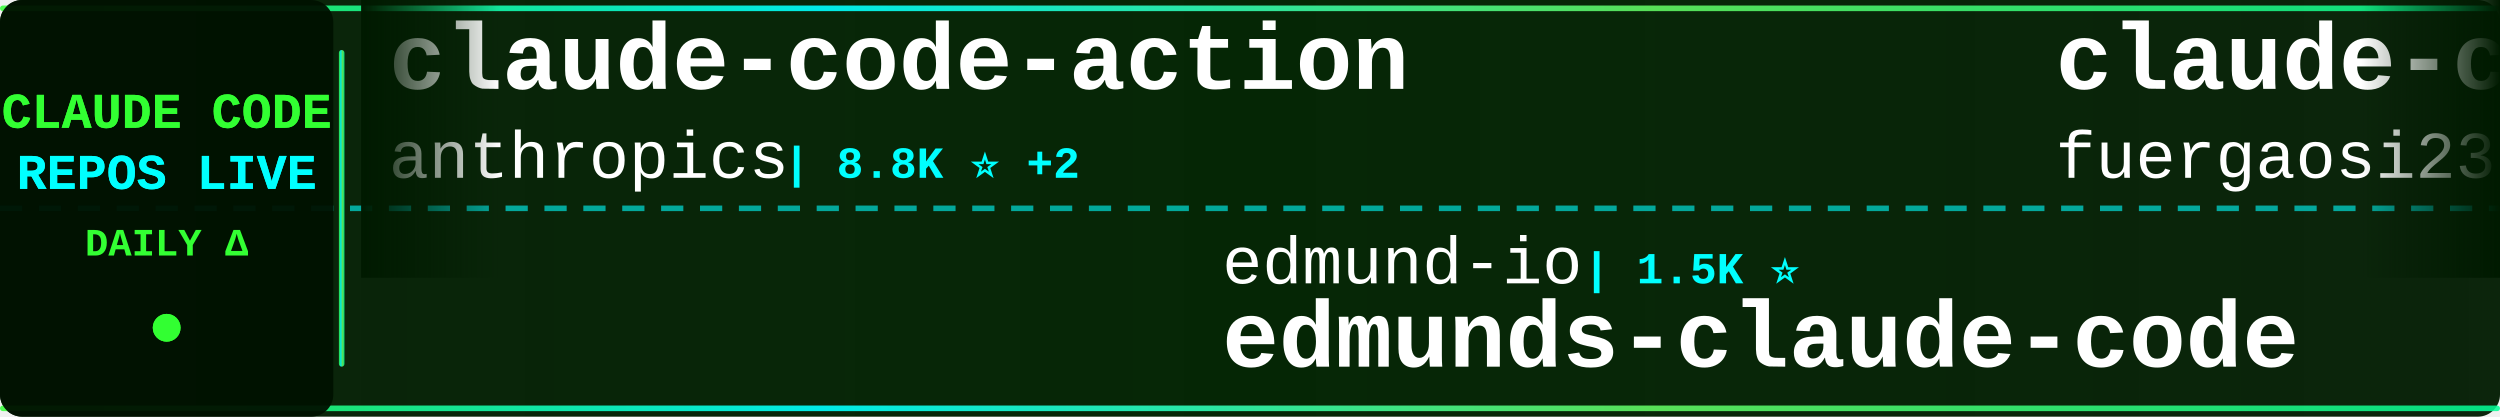
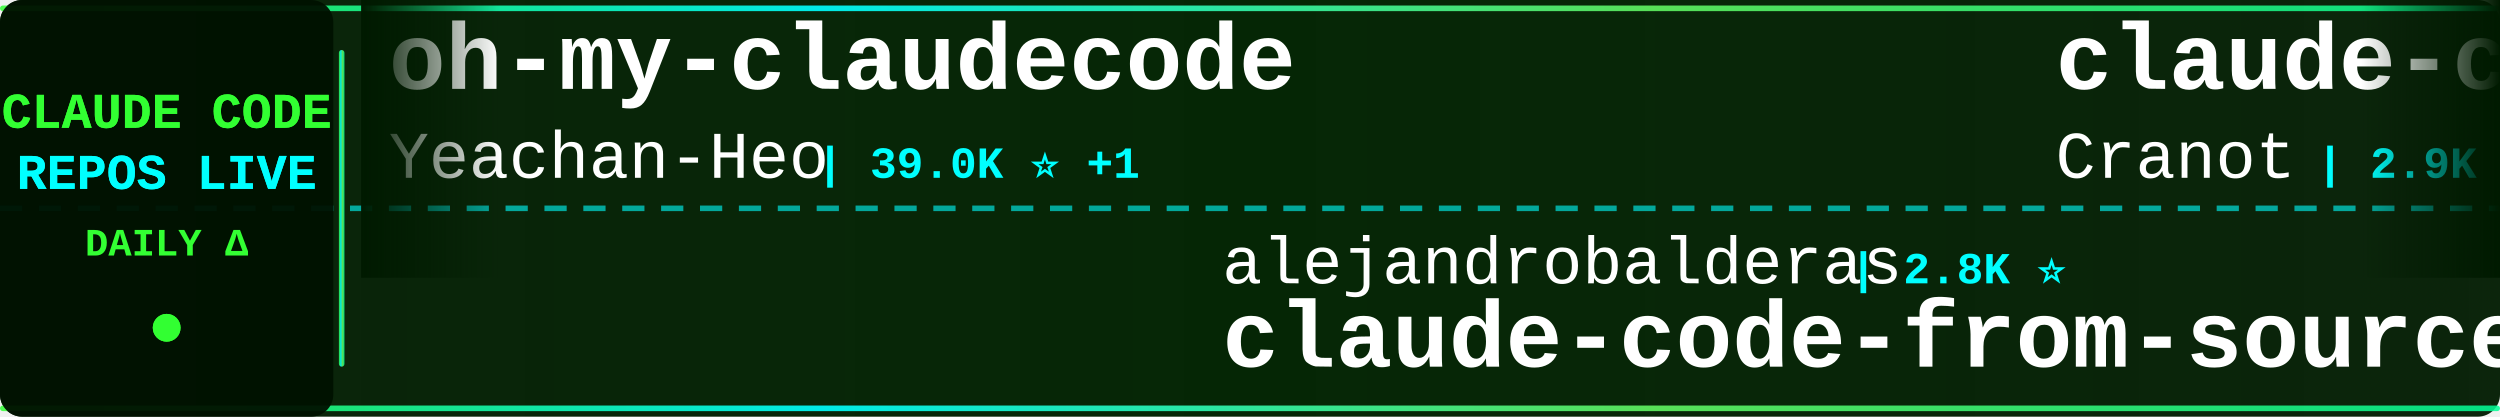
<svg xmlns="http://www.w3.org/2000/svg" width="900" height="150">
  <defs>
    <linearGradient id="tickerBg" x1="0%" y1="0%" x2="100%" y2="0%">
      <stop offset="0%" style="stop-color:#001a00;stop-opacity:0.95" />
      <stop offset="50%" style="stop-color:#002200;stop-opacity:0.98" />
      <stop offset="100%" style="stop-color:#001a00;stop-opacity:0.95" />
    </linearGradient>
    <linearGradient id="borderGrad" x1="0%" y1="0%" x2="100%" y2="0%">
      <stop offset="0%" style="stop-color:#33ff33;stop-opacity:0.85">
        <animate attributeName="stop-opacity" values="0.85;1;0.85" dur="2s" repeatCount="indefinite" />
      </stop>
      <stop offset="33%" style="stop-color:#00ffff;stop-opacity:0.9">
        <animate attributeName="stop-opacity" values="0.9;1;0.9" dur="2.2s" repeatCount="indefinite" />
      </stop>
      <stop offset="66%" style="stop-color:#66ff66;stop-opacity:0.85">
        <animate attributeName="stop-opacity" values="0.85;1;0.85" dur="1.8s" repeatCount="indefinite" />
      </stop>
      <stop offset="100%" style="stop-color:#00ff99;stop-opacity:0.85">
        <animate attributeName="stop-opacity" values="0.85;1;0.85" dur="2s" repeatCount="indefinite" />
      </stop>
    </linearGradient>
    <filter id="textGlow">
      <feGaussianBlur stdDeviation="0.1" result="coloredBlur" />
      <feMerge>
        <feMergeNode in="coloredBlur" />
        <feMergeNode in="SourceGraphic" />
      </feMerge>
    </filter>
    <filter id="metricGlow">
      <feGaussianBlur stdDeviation="0.2" result="coloredBlur" />
      <feMerge>
        <feMergeNode in="coloredBlur" />
        <feMergeNode in="SourceGraphic" />
      </feMerge>
    </filter>
    <linearGradient id="leftFade" x1="0%" y1="0%" x2="100%" y2="0%">
      <stop offset="0%" style="stop-color:#001a00;stop-opacity:1" />
      <stop offset="100%" style="stop-color:#001a00;stop-opacity:0" />
    </linearGradient>
    <linearGradient id="rightFade" x1="0%" y1="0%" x2="100%" y2="0%">
      <stop offset="0%" style="stop-color:#001a00;stop-opacity:0" />
      <stop offset="100%" style="stop-color:#001a00;stop-opacity:1" />
    </linearGradient>
  </defs>
  <rect width="900" height="150" fill="url(#tickerBg)" rx="8" />
  <rect x="0" y="2" width="900" height="2" fill="url(#borderGrad)" rx="1" />
  <rect x="0" y="146" width="900" height="2" fill="url(#borderGrad)" rx="1" />
  <line x1="0" y1="75" x2="900" y2="75" stroke="#00ffff" stroke-width="2" stroke-dasharray="8 6" opacity="0.6" />
  <rect x="0" y="0" width="120" height="150" fill="#001100" opacity="0.95" rx="8" />
  <text x="60" y="46" font-family="'Courier New', monospace" font-size="18" font-weight="bold" fill="#33ff33" text-anchor="middle" filter="url(#textGlow)">
    CLAUDE CODE
  </text>
  <text x="60" y="68" font-family="'Courier New', monospace" font-size="18" font-weight="bold" fill="#00ffff" text-anchor="middle" filter="url(#textGlow)">
    REPOS LIVE
  </text>
  <text x="60" y="92" font-family="'Courier New', monospace" font-size="14" font-weight="bold" fill="#33ff33" text-anchor="middle">
    DAILY Δ
  </text>
  <circle cx="60" cy="118" r="5" fill="#33ff33" filter="url(#metricGlow)">
    <animate attributeName="r" values="4;6;4" dur="1.5s" repeatCount="indefinite" />
    <animate attributeName="opacity" values="0.6;1;0.6" dur="1.5s" repeatCount="indefinite" />
  </circle>
  <rect x="122" y="18" width="2" height="114" fill="url(#borderGrad)" rx="1" />
  <clipPath id="tickerClip">
    <rect x="130" y="0" width="770" height="150" />
  </clipPath>
  <g clip-path="url(#tickerClip)">
    <g id="tickerItems">
      <animateTransform attributeName="transform" attributeType="XML" type="translate" from="0 0" to="-3000 0" dur="54s" repeatCount="indefinite" />
      <g transform="translate(0, 0)">
-         <text x="140" y="32" font-family="'Courier New', monospace" font-size="34" font-weight="bold" fill="#ffffff">claude-code-action</text>
-         <text x="140" y="64" font-family="'Courier New', monospace" font-size="24" font-weight="normal" fill="#ffffff" opacity="1.0">anthropics</text>
-         <text x="282" y="64" font-family="'Courier New', monospace" font-size="16" font-weight="bold" fill="#00ffff"> | 8.8K ⭐ +2</text>
+         <text x="140" y="32" font-family="'Courier New', monospace" font-size="34" font-weight="bold" fill="#ffffff">oh-my-claudecode</text>
+         <text x="140" y="64" font-family="'Courier New', monospace" font-size="24" font-weight="normal" fill="#ffffff" opacity="1.0">Yeachan-Heo</text>
+         <text x="294" y="64" font-family="'Courier New', monospace" font-size="16" font-weight="bold" fill="#00ffff"> | 39.0K ⭐ +1</text>
      </g>
      <g transform="translate(300, 0)">
-         <text x="140" y="102" font-family="'Courier New', monospace" font-size="24" font-weight="normal" fill="#ffffff" opacity="1.0">edmund-io</text>
-         <text x="270" y="102" font-family="'Courier New', monospace" font-size="16" font-weight="bold" fill="#00ffff"> | 1.5K ⭐</text>
-         <text x="140" y="132" font-family="'Courier New', monospace" font-size="34" font-weight="bold" fill="#ffffff">edmunds-claude-code</text>
+         <text x="140" y="102" font-family="'Courier New', monospace" font-size="24" font-weight="normal" fill="#ffffff" opacity="1.0">alejandrobalderas</text>
+         <text x="366" y="102" font-family="'Courier New', monospace" font-size="16" font-weight="bold" fill="#00ffff"> | 2.8K ⭐</text>
+         <text x="140" y="132" font-family="'Courier New', monospace" font-size="34" font-weight="bold" fill="#ffffff">claude-code-from-source</text>
      </g>
      <g transform="translate(600, 0)">
-         <text x="140" y="32" font-family="'Courier New', monospace" font-size="34" font-weight="bold" fill="#ffffff">claude-code-proxy</text>
-         <text x="140" y="64" font-family="'Courier New', monospace" font-size="24" font-weight="normal" fill="#ffffff" opacity="1.0">fuergaosi233</text>
-         <text x="306" y="64" font-family="'Courier New', monospace" font-size="16" font-weight="bold" fill="#00ffff"> | 2.8K ⭐</text>
+         <text x="140" y="32" font-family="'Courier New', monospace" font-size="34" font-weight="bold" fill="#ffffff">claude-code-guide</text>
+         <text x="140" y="64" font-family="'Courier New', monospace" font-size="24" font-weight="normal" fill="#ffffff" opacity="1.0">Cranot</text>
+         <text x="234" y="64" font-family="'Courier New', monospace" font-size="16" font-weight="bold" fill="#00ffff"> | 2.9K ⭐</text>
      </g>
      <g transform="translate(900, 0)">
-         <text x="140" y="102" font-family="'Courier New', monospace" font-size="24" font-weight="normal" fill="#ffffff" opacity="1.0">SeemSeam</text>
-         <text x="258" y="102" font-family="'Courier New', monospace" font-size="16" font-weight="bold" fill="#00ffff"> | 3.5K ⭐</text>
-         <text x="140" y="132" font-family="'Courier New', monospace" font-size="34" font-weight="bold" fill="#ffffff">claude_codex_bridge</text>
+         <text x="140" y="102" font-family="'Courier New', monospace" font-size="24" font-weight="normal" fill="#ffffff" opacity="1.0">liuup</text>
+         <text x="222" y="102" font-family="'Courier New', monospace" font-size="16" font-weight="bold" fill="#00ffff"> | 3.9K ⭐ +1</text>
+         <text x="140" y="132" font-family="'Courier New', monospace" font-size="34" font-weight="bold" fill="#ffffff">claude-code-analysis</text>
      </g>
      <g transform="translate(1200, 0)">
-         <text x="140" y="32" font-family="'Courier New', monospace" font-size="34" font-weight="bold" fill="#ffffff">Claude-Code-Game-Studios</text>
-         <text x="140" y="64" font-family="'Courier New', monospace" font-size="24" font-weight="normal" fill="#ffffff" opacity="1.0">Donchitos</text>
-         <text x="270" y="64" font-family="'Courier New', monospace" font-size="16" font-weight="bold" fill="#00ffff"> | 24.8K ⭐</text>
+         <text x="140" y="32" font-family="'Courier New', monospace" font-size="34" font-weight="bold" fill="#ffffff">claude-code-telegram</text>
+         <text x="140" y="64" font-family="'Courier New', monospace" font-size="24" font-weight="normal" fill="#ffffff" opacity="1.0">RichardAtCT</text>
+         <text x="294" y="64" font-family="'Courier New', monospace" font-size="16" font-weight="bold" fill="#00ffff"> | 2.8K ⭐</text>
      </g>
      <g transform="translate(1500, 0)">
-         <text x="140" y="102" font-family="'Courier New', monospace" font-size="24" font-weight="normal" fill="#ffffff" opacity="1.0">VoltAgent</text>
-         <text x="270" y="102" font-family="'Courier New', monospace" font-size="16" font-weight="bold" fill="#00ffff"> | 24.9K ⭐ +3</text>
-         <text x="140" y="132" font-family="'Courier New', monospace" font-size="34" font-weight="bold" fill="#ffffff">awesome-claude-code-suba...</text>
+         <text x="140" y="102" font-family="'Courier New', monospace" font-size="24" font-weight="normal" fill="#ffffff" opacity="1.0">rohitg00</text>
+         <text x="258" y="102" font-family="'Courier New', monospace" font-size="16" font-weight="bold" fill="#00ffff"> | 2.6K ⭐</text>
+         <text x="140" y="132" font-family="'Courier New', monospace" font-size="34" font-weight="bold" fill="#ffffff">awesome-claude-code-tool...</text>
      </g>
      <g transform="translate(1800, 0)">
-         <text x="140" y="32" font-family="'Courier New', monospace" font-size="34" font-weight="bold" fill="#ffffff">claude-code-best-practic...</text>
-         <text x="140" y="64" font-family="'Courier New', monospace" font-size="24" font-weight="normal" fill="#ffffff" opacity="1.0">shanraisshan</text>
-         <text x="306" y="64" font-family="'Courier New', monospace" font-size="16" font-weight="bold" fill="#00ffff"> | 65.6K ⭐ +2</text>
+         <text x="140" y="32" font-family="'Courier New', monospace" font-size="34" font-weight="bold" fill="#ffffff">pi-vs-claude-code</text>
+         <text x="140" y="64" font-family="'Courier New', monospace" font-size="24" font-weight="normal" fill="#ffffff" opacity="1.0">disler</text>
+         <text x="234" y="64" font-family="'Courier New', monospace" font-size="16" font-weight="bold" fill="#00ffff"> | 1.7K ⭐</text>
      </g>
      <g transform="translate(2100, 0)">
-         <text x="140" y="102" font-family="'Courier New', monospace" font-size="24" font-weight="normal" fill="#ffffff" opacity="1.0">disler</text>
-         <text x="234" y="102" font-family="'Courier New', monospace" font-size="16" font-weight="bold" fill="#00ffff"> | 1.7K ⭐</text>
-         <text x="140" y="132" font-family="'Courier New', monospace" font-size="34" font-weight="bold" fill="#ffffff">pi-vs-claude-code</text>
+         <text x="140" y="102" font-family="'Courier New', monospace" font-size="24" font-weight="normal" fill="#ffffff" opacity="1.0">ccplugins</text>
+         <text x="270" y="102" font-family="'Courier New', monospace" font-size="16" font-weight="bold" fill="#00ffff"> | 931 ⭐</text>
+         <text x="140" y="132" font-family="'Courier New', monospace" font-size="34" font-weight="bold" fill="#ffffff">awesome-claude-code-plug...</text>
      </g>
      <g transform="translate(2400, 0)">
-         <text x="140" y="32" font-family="'Courier New', monospace" font-size="34" font-weight="bold" fill="#ffffff">awesome-claude-code-plug...</text>
-         <text x="140" y="64" font-family="'Courier New', monospace" font-size="24" font-weight="normal" fill="#ffffff" opacity="1.0">ccplugins</text>
-         <text x="270" y="64" font-family="'Courier New', monospace" font-size="16" font-weight="bold" fill="#00ffff"> | 931 ⭐</text>
+         <text x="140" y="32" font-family="'Courier New', monospace" font-size="34" font-weight="bold" fill="#ffffff">free-claude-code</text>
+         <text x="140" y="64" font-family="'Courier New', monospace" font-size="24" font-weight="normal" fill="#ffffff" opacity="1.0">Alishahryar1</text>
+         <text x="306" y="64" font-family="'Courier New', monospace" font-size="16" font-weight="bold" fill="#00ffff"> | 53.1K ⭐ +35</text>
      </g>
      <g transform="translate(2700, 0)">
-         <text x="140" y="102" font-family="'Courier New', monospace" font-size="24" font-weight="normal" fill="#ffffff" opacity="1.0">FlorianBruniaux</text>
-         <text x="342" y="102" font-family="'Courier New', monospace" font-size="16" font-weight="bold" fill="#00ffff"> | 5.9K ⭐</text>
-         <text x="140" y="132" font-family="'Courier New', monospace" font-size="34" font-weight="bold" fill="#ffffff">claude-code-ultimate-gui...</text>
+         <text x="140" y="102" font-family="'Courier New', monospace" font-size="24" font-weight="normal" fill="#ffffff" opacity="1.0">davila7</text>
+         <text x="246" y="102" font-family="'Courier New', monospace" font-size="16" font-weight="bold" fill="#00ffff"> | 30.5K ⭐ +1</text>
+         <text x="140" y="132" font-family="'Courier New', monospace" font-size="34" font-weight="bold" fill="#ffffff">claude-code-templates</text>
      </g>
      <g transform="translate(3000, 0)">
-         <text x="140" y="32" font-family="'Courier New', monospace" font-size="34" font-weight="bold" fill="#ffffff">claude-code-action</text>
-         <text x="140" y="64" font-family="'Courier New', monospace" font-size="24" font-weight="normal" fill="#ffffff" opacity="1.0">anthropics</text>
-         <text x="282" y="64" font-family="'Courier New', monospace" font-size="16" font-weight="bold" fill="#00ffff"> | 8.8K ⭐ +2</text>
+         <text x="140" y="32" font-family="'Courier New', monospace" font-size="34" font-weight="bold" fill="#ffffff">oh-my-claudecode</text>
+         <text x="140" y="64" font-family="'Courier New', monospace" font-size="24" font-weight="normal" fill="#ffffff" opacity="1.0">Yeachan-Heo</text>
+         <text x="294" y="64" font-family="'Courier New', monospace" font-size="16" font-weight="bold" fill="#00ffff"> | 39.0K ⭐ +1</text>
      </g>
      <g transform="translate(3300, 0)">
-         <text x="140" y="102" font-family="'Courier New', monospace" font-size="24" font-weight="normal" fill="#ffffff" opacity="1.0">edmund-io</text>
-         <text x="270" y="102" font-family="'Courier New', monospace" font-size="16" font-weight="bold" fill="#00ffff"> | 1.5K ⭐</text>
-         <text x="140" y="132" font-family="'Courier New', monospace" font-size="34" font-weight="bold" fill="#ffffff">edmunds-claude-code</text>
+         <text x="140" y="102" font-family="'Courier New', monospace" font-size="24" font-weight="normal" fill="#ffffff" opacity="1.0">alejandrobalderas</text>
+         <text x="366" y="102" font-family="'Courier New', monospace" font-size="16" font-weight="bold" fill="#00ffff"> | 2.8K ⭐</text>
+         <text x="140" y="132" font-family="'Courier New', monospace" font-size="34" font-weight="bold" fill="#ffffff">claude-code-from-source</text>
      </g>
      <g transform="translate(3600, 0)">
-         <text x="140" y="32" font-family="'Courier New', monospace" font-size="34" font-weight="bold" fill="#ffffff">claude-code-proxy</text>
-         <text x="140" y="64" font-family="'Courier New', monospace" font-size="24" font-weight="normal" fill="#ffffff" opacity="1.0">fuergaosi233</text>
-         <text x="306" y="64" font-family="'Courier New', monospace" font-size="16" font-weight="bold" fill="#00ffff"> | 2.8K ⭐</text>
+         <text x="140" y="32" font-family="'Courier New', monospace" font-size="34" font-weight="bold" fill="#ffffff">claude-code-guide</text>
+         <text x="140" y="64" font-family="'Courier New', monospace" font-size="24" font-weight="normal" fill="#ffffff" opacity="1.0">Cranot</text>
+         <text x="234" y="64" font-family="'Courier New', monospace" font-size="16" font-weight="bold" fill="#00ffff"> | 2.9K ⭐</text>
      </g>
      <g transform="translate(3900, 0)">
-         <text x="140" y="102" font-family="'Courier New', monospace" font-size="24" font-weight="normal" fill="#ffffff" opacity="1.0">SeemSeam</text>
-         <text x="258" y="102" font-family="'Courier New', monospace" font-size="16" font-weight="bold" fill="#00ffff"> | 3.5K ⭐</text>
-         <text x="140" y="132" font-family="'Courier New', monospace" font-size="34" font-weight="bold" fill="#ffffff">claude_codex_bridge</text>
+         <text x="140" y="102" font-family="'Courier New', monospace" font-size="24" font-weight="normal" fill="#ffffff" opacity="1.0">liuup</text>
+         <text x="222" y="102" font-family="'Courier New', monospace" font-size="16" font-weight="bold" fill="#00ffff"> | 3.9K ⭐ +1</text>
+         <text x="140" y="132" font-family="'Courier New', monospace" font-size="34" font-weight="bold" fill="#ffffff">claude-code-analysis</text>
      </g>
    </g>
  </g>
  <rect x="130" y="0" width="50" height="100" fill="url(#leftFade)" />
  <rect x="850" y="0" width="50" height="100" fill="url(#rightFade)" />
</svg>
